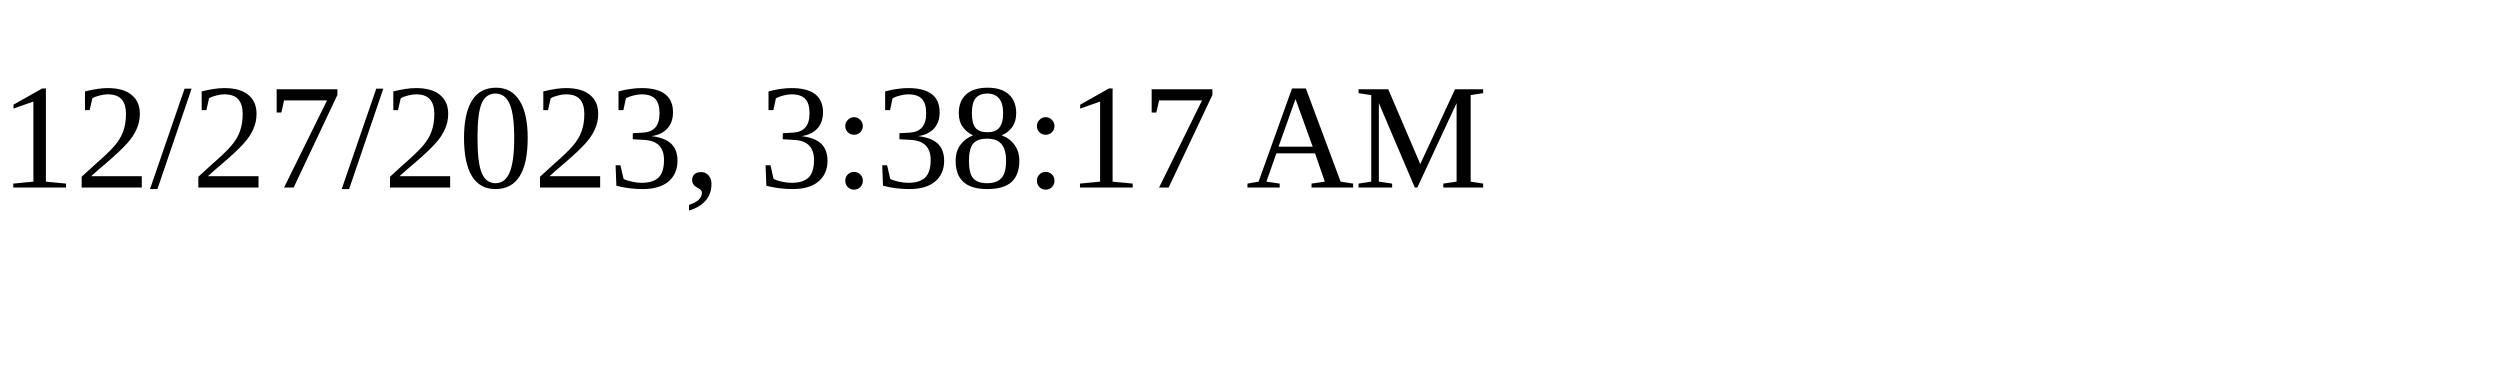
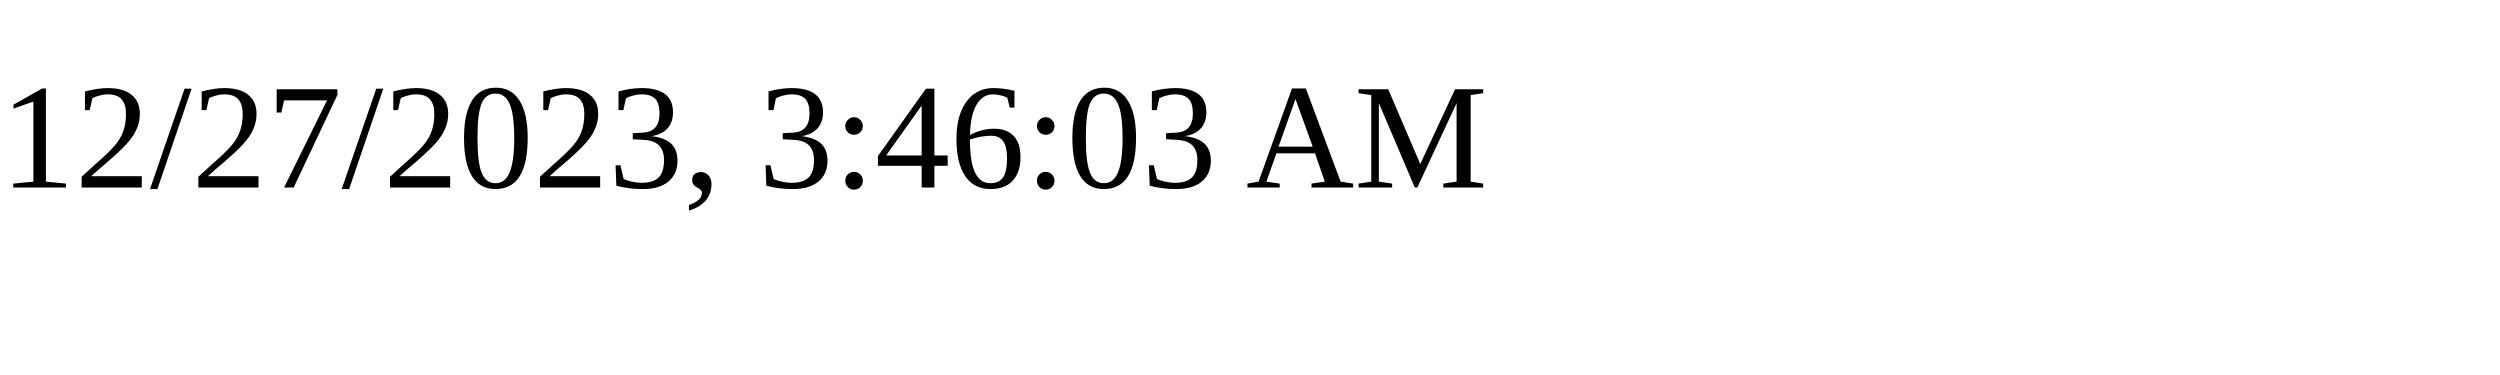
<svg xmlns="http://www.w3.org/2000/svg" height="30" width="200">
-   <text x="0" y="15">12/27/2023, 3:38:17 AM</text>
+   <text x="0" y="15">12/27/2023, 3:46:03 AM</text>
</svg>
